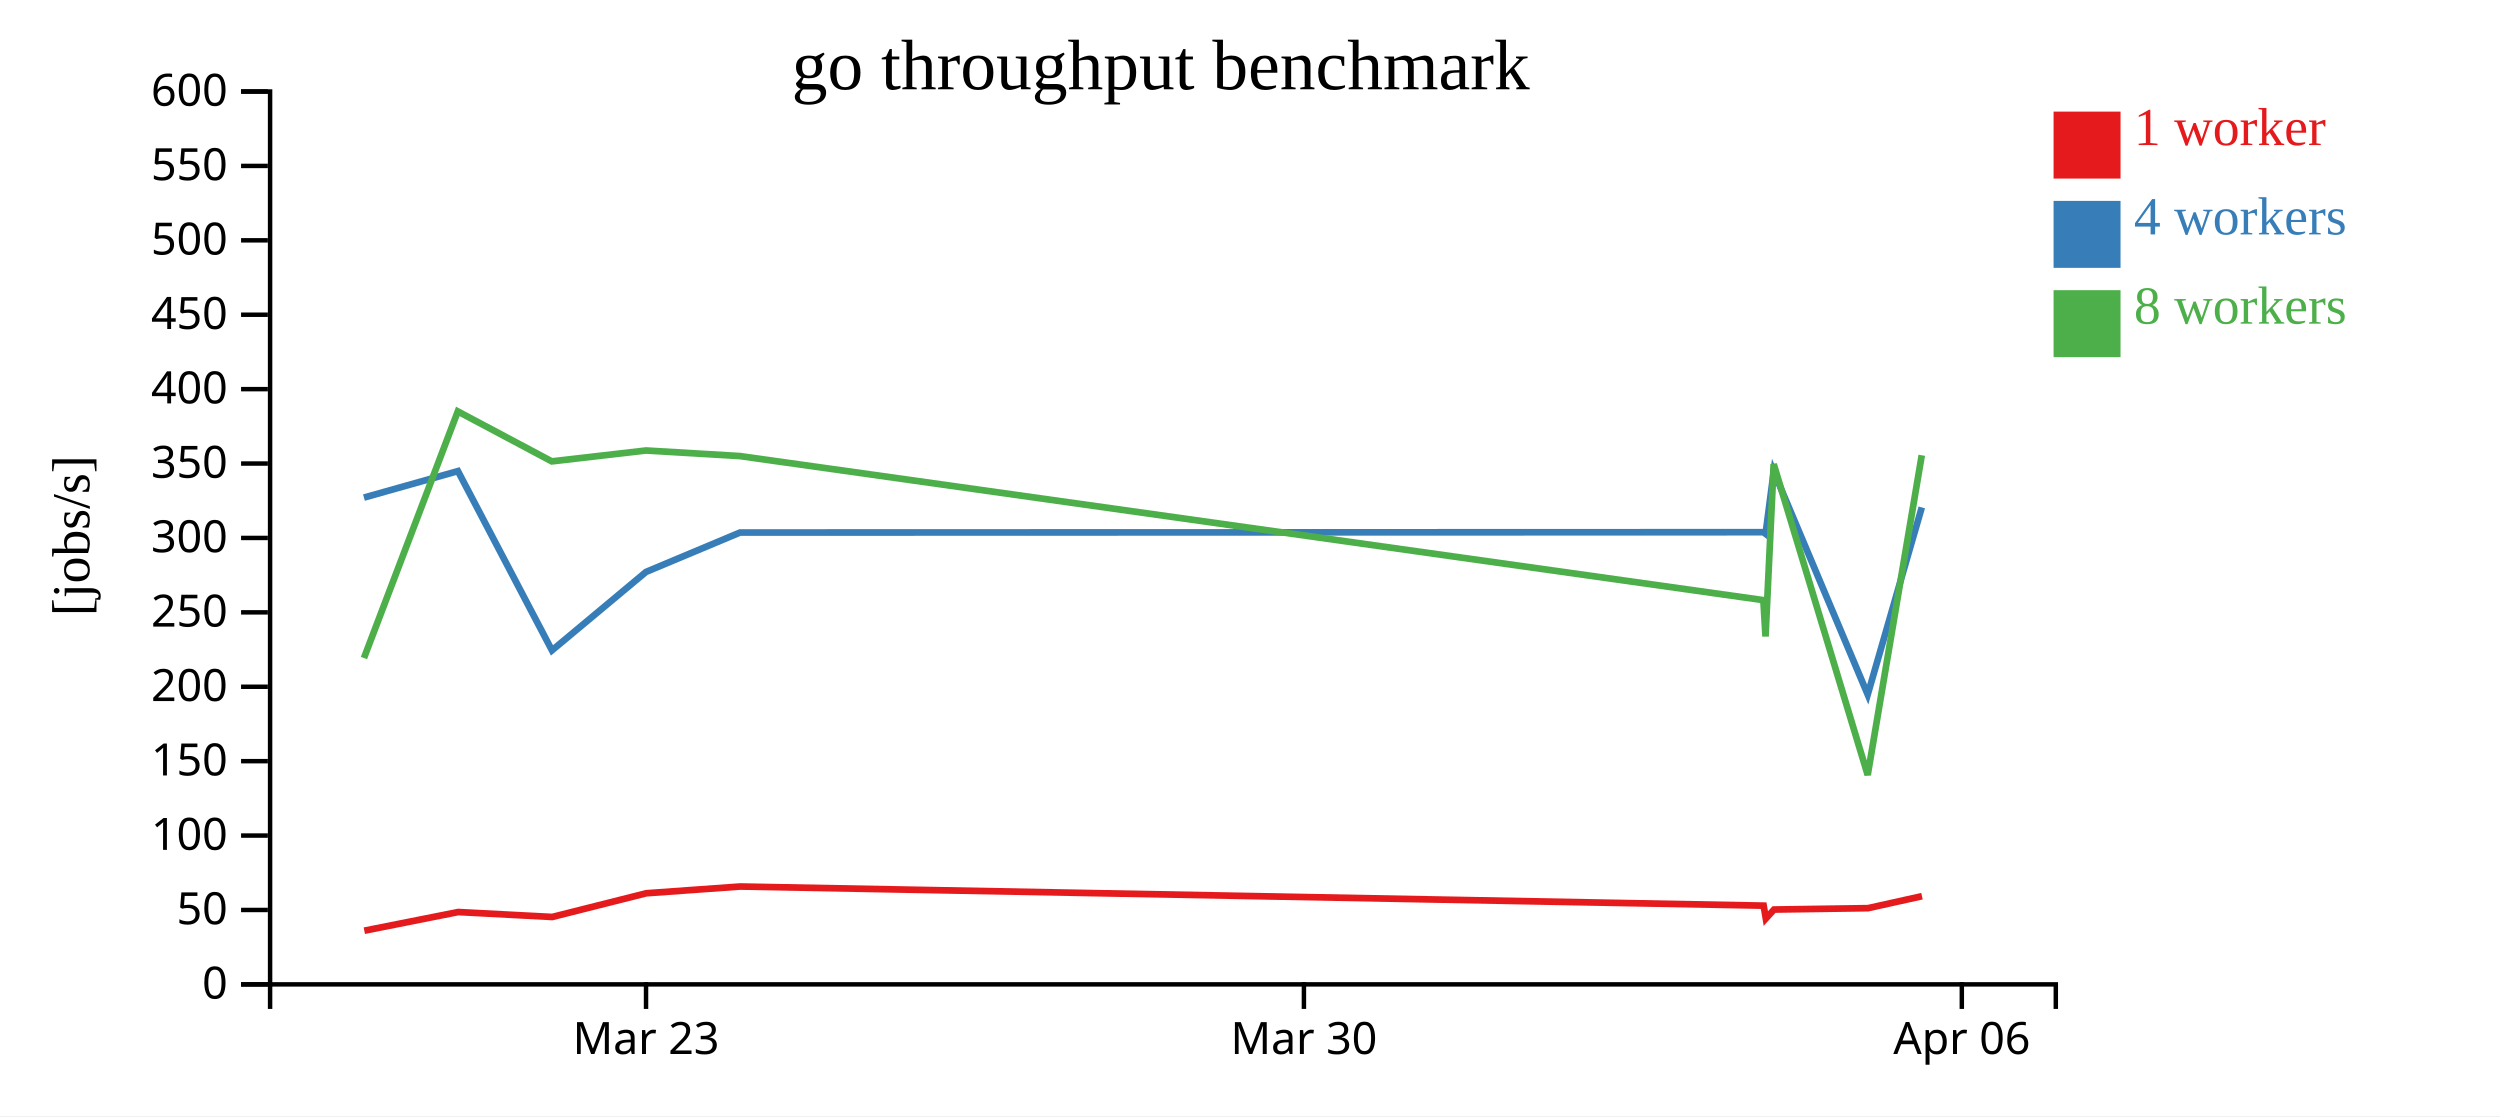
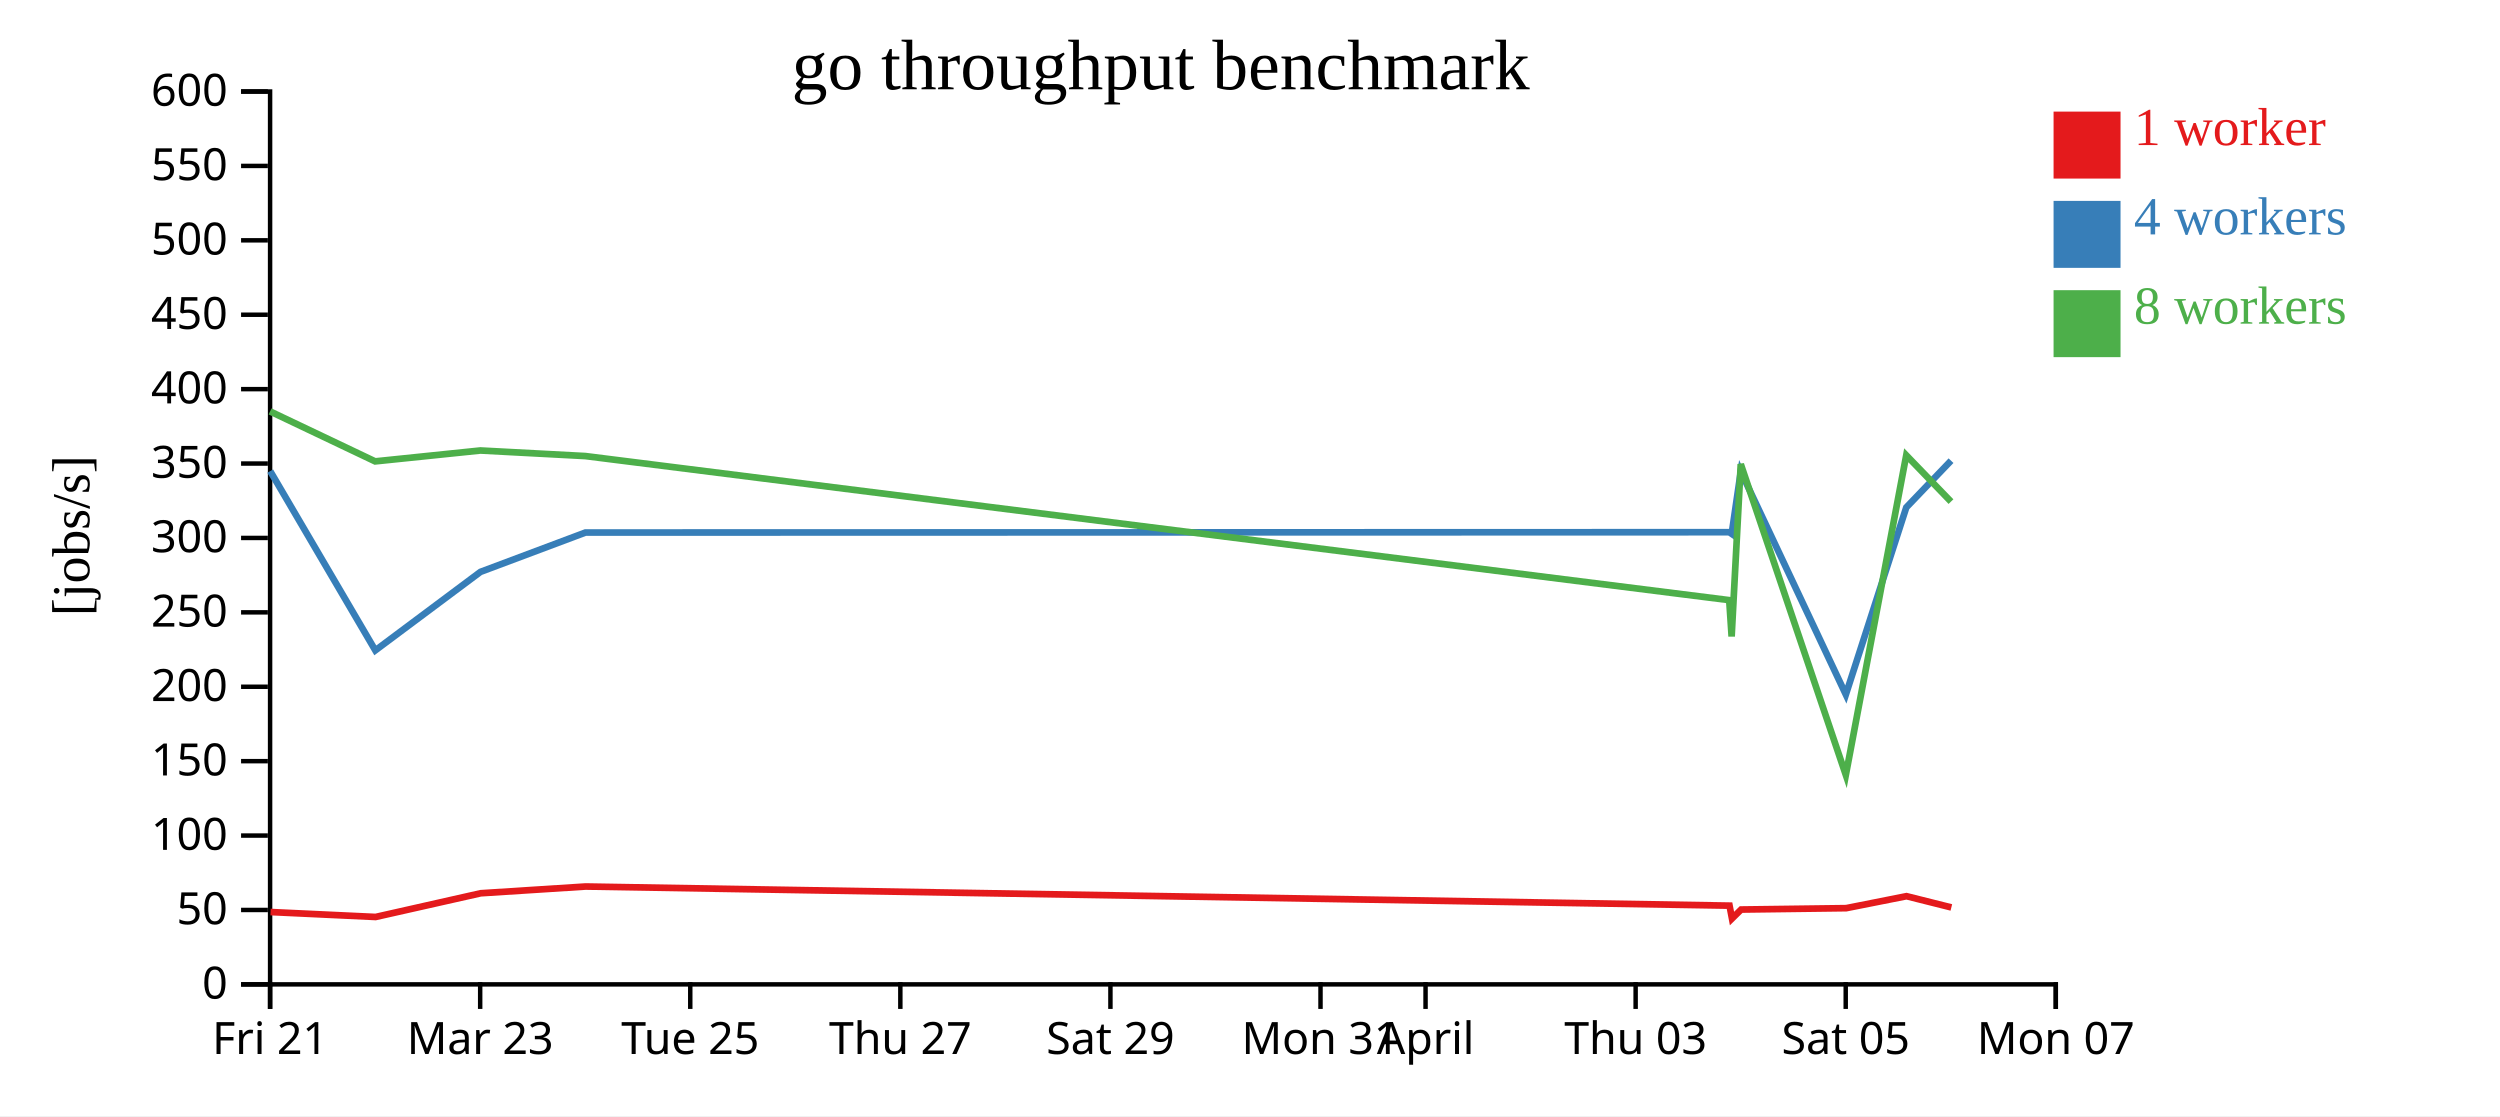
<svg xmlns="http://www.w3.org/2000/svg" width="560" height="250">
  <rect width="100%" height="100%" fill="white" />
  <g transform="translate(60,20)">
    <g transform="translate(0,200)" fill="none" font-size="10" font-family="sans-serif" text-anchor="middle">
      <path class="domain" stroke="currentColor" d="M0.5,6V0.5H400.5V6" />
-       <g class="tick" opacity="1" transform="translate(84.71053,0)">
+       <g class="tick" opacity="1" transform="translate(0.5,0)">
+         <line stroke="currentColor" y2="6" />
+         <text fill="currentColor" y="9" dy="0.71em">Fri 21</text>
+       </g>
+       <g class="tick" opacity="1" transform="translate(47.55882,0)">
        <line stroke="currentColor" y2="6" />
        <text fill="currentColor" y="9" dy="0.71em">Mar 23</text>
      </g>
-       <g class="tick" opacity="1" transform="translate(232.0789,0)">
+       <g class="tick" opacity="1" transform="translate(94.61765,0)">
        <line stroke="currentColor" y2="6" />
-         <text fill="currentColor" y="9" dy="0.71em">Mar 30</text>
+         <text fill="currentColor" y="9" dy="0.71em">Tue 25</text>
      </g>
-       <g class="tick" opacity="1" transform="translate(379.4474,0)">
+       <g class="tick" opacity="1" transform="translate(141.6765,0)">
        <line stroke="currentColor" y2="6" />
-         <text fill="currentColor" y="9" dy="0.71em">Apr 06</text>
+         <text fill="currentColor" y="9" dy="0.71em">Thu 27</text>
+       </g>
+       <g class="tick" opacity="1" transform="translate(188.7353,0)">
+         <line stroke="currentColor" y2="6" />
+         <text fill="currentColor" y="9" dy="0.71em">Sat 29</text>
+       </g>
+       <g class="tick" opacity="1" transform="translate(235.7941,0)">
+         <line stroke="currentColor" y2="6" />
+         <text fill="currentColor" y="9" dy="0.71em">Mon 31</text>
+       </g>
+       <g class="tick" opacity="1" transform="translate(259.3235,0)">
+         <line stroke="currentColor" y2="6" />
+         <text fill="currentColor" y="9" dy="0.71em">April</text>
+       </g>
+       <g class="tick" opacity="1" transform="translate(306.3824,0)">
+         <line stroke="currentColor" y2="6" />
+         <text fill="currentColor" y="9" dy="0.71em">Thu 03</text>
+       </g>
+       <g class="tick" opacity="1" transform="translate(353.4412,0)">
+         <line stroke="currentColor" y2="6" />
+         <text fill="currentColor" y="9" dy="0.71em">Sat 05</text>
+       </g>
+       <g class="tick" opacity="1" transform="translate(400.5,0)">
+         <line stroke="currentColor" y2="6" />
+         <text fill="currentColor" y="9" dy="0.71em">Mon 07</text>
      </g>
    </g>
    <g fill="none" font-size="10" font-family="sans-serif" text-anchor="end">
      <path class="domain" stroke="currentColor" d="M-6,200.5H0.5V0.5H-6" />
      <g class="tick" opacity="1" transform="translate(0,200.5)">
        <line stroke="currentColor" x2="-6" />
        <text fill="currentColor" x="-9" dy="0.32em">0</text>
      </g>
      <g class="tick" opacity="1" transform="translate(0,183.8333)">
        <line stroke="currentColor" x2="-6" />
        <text fill="currentColor" x="-9" dy="0.32em">50</text>
      </g>
      <g class="tick" opacity="1" transform="translate(0,167.1667)">
        <line stroke="currentColor" x2="-6" />
        <text fill="currentColor" x="-9" dy="0.32em">100</text>
      </g>
      <g class="tick" opacity="1" transform="translate(0,150.5)">
        <line stroke="currentColor" x2="-6" />
        <text fill="currentColor" x="-9" dy="0.32em">150</text>
      </g>
      <g class="tick" opacity="1" transform="translate(0,133.8333)">
        <line stroke="currentColor" x2="-6" />
        <text fill="currentColor" x="-9" dy="0.32em">200</text>
      </g>
      <g class="tick" opacity="1" transform="translate(0,117.1667)">
        <line stroke="currentColor" x2="-6" />
        <text fill="currentColor" x="-9" dy="0.32em">250</text>
      </g>
      <g class="tick" opacity="1" transform="translate(0,100.5)">
        <line stroke="currentColor" x2="-6" />
        <text fill="currentColor" x="-9" dy="0.32em">300</text>
      </g>
      <g class="tick" opacity="1" transform="translate(0,83.83333)">
        <line stroke="currentColor" x2="-6" />
        <text fill="currentColor" x="-9" dy="0.32em">350</text>
      </g>
      <g class="tick" opacity="1" transform="translate(0,67.16667)">
        <line stroke="currentColor" x2="-6" />
        <text fill="currentColor" x="-9" dy="0.32em">400</text>
      </g>
      <g class="tick" opacity="1" transform="translate(0,50.5)">
        <line stroke="currentColor" x2="-6" />
        <text fill="currentColor" x="-9" dy="0.32em">450</text>
      </g>
      <g class="tick" opacity="1" transform="translate(0,33.83333)">
        <line stroke="currentColor" x2="-6" />
        <text fill="currentColor" x="-9" dy="0.32em">500</text>
      </g>
      <g class="tick" opacity="1" transform="translate(0,17.16667)">
        <line stroke="currentColor" x2="-6" />
        <text fill="currentColor" x="-9" dy="0.32em">550</text>
      </g>
      <g class="tick" opacity="1" transform="translate(0,0.5)">
        <line stroke="currentColor" x2="-6" />
        <text fill="currentColor" x="-9" dy="0.32em">600</text>
      </g>
    </g>
    <text text-anchor="middle" style="font-size: 12px" transform="rotate(-90)" y="-40" x="-100">[jobs/s]</text>
    <text text-anchor="middle" style="font-size: 16px" y="0" x="200">go throughput benchmark</text>
-     <path class="line" fill="none" stroke="#e41a1c" stroke-width="1.5" d="M21.606,188.474L42.641,184.296L63.696,185.401L84.759,180.091L105.793,178.58L335.054,182.866L335.547,185.757L337.383,183.737L358.434,183.429L370.525,180.745" />
-     <path class="line" fill="none" stroke="#377eb8" stroke-width="1.5" d="M21.524,91.458L42.572,85.525L63.641,125.686L84.713,108.105L105.75,99.29L335.002,99.214L335.484,99.578L337.313,85.603L358.366,135.582L370.481,93.662" />
-     <path class="line" fill="none" stroke="#4daf4a" stroke-width="1.5" d="M21.521,127.407L42.547,72.155L63.608,83.348L84.704,80.91L105.738,82.159L334.992,114.431L335.477,122.571L337.306,83.964L358.364,153.6L370.475,81.978" />
+     <path class="line" fill="none" stroke="#e41a1c" stroke-width="1.5" d="M0.599,184.296L24.131,185.401L47.672,180.091L71.18,178.58L327.413,182.866L327.965,185.757L330.016,183.737L353.544,183.429L367.057,180.745L377.102,183.267" />
+     <path class="line" fill="none" stroke="#377eb8" stroke-width="1.5" d="M0.521,85.525L24.069,125.686L47.621,108.105L71.132,99.29L327.355,99.214L327.894,99.578L329.938,85.603L353.468,135.582L367.008,93.662L377.031,83.191" />
+     <path class="line" fill="none" stroke="#4daf4a" stroke-width="1.5" d="M0.494,72.155L24.033,83.348L47.61,80.91L71.118,82.159L327.344,114.431L327.886,122.571L329.93,83.964L353.465,153.6L367.001,81.978L377.019,92.363" />
    <rect class="dot" x="400" y="5" width="15" height="15" style="fill: #e41a1c;" />
    <rect class="dot" x="400" y="25" width="15" height="15" style="fill: #377eb8;" />
    <rect class="dot" x="400" y="45" width="15" height="15" style="fill: #4daf4a;" />
    <text class="label" x="418" y="12.5" style="fill: #e41a1c; alignment-baseline: middle;" text-anchor="left">1 worker</text>
    <text class="label" x="418" y="32.5" style="fill: #377eb8; alignment-baseline: middle;" text-anchor="left">4 workers</text>
    <text class="label" x="418" y="52.5" style="fill: #4daf4a; alignment-baseline: middle;" text-anchor="left">8 workers</text>
  </g>
</svg>
